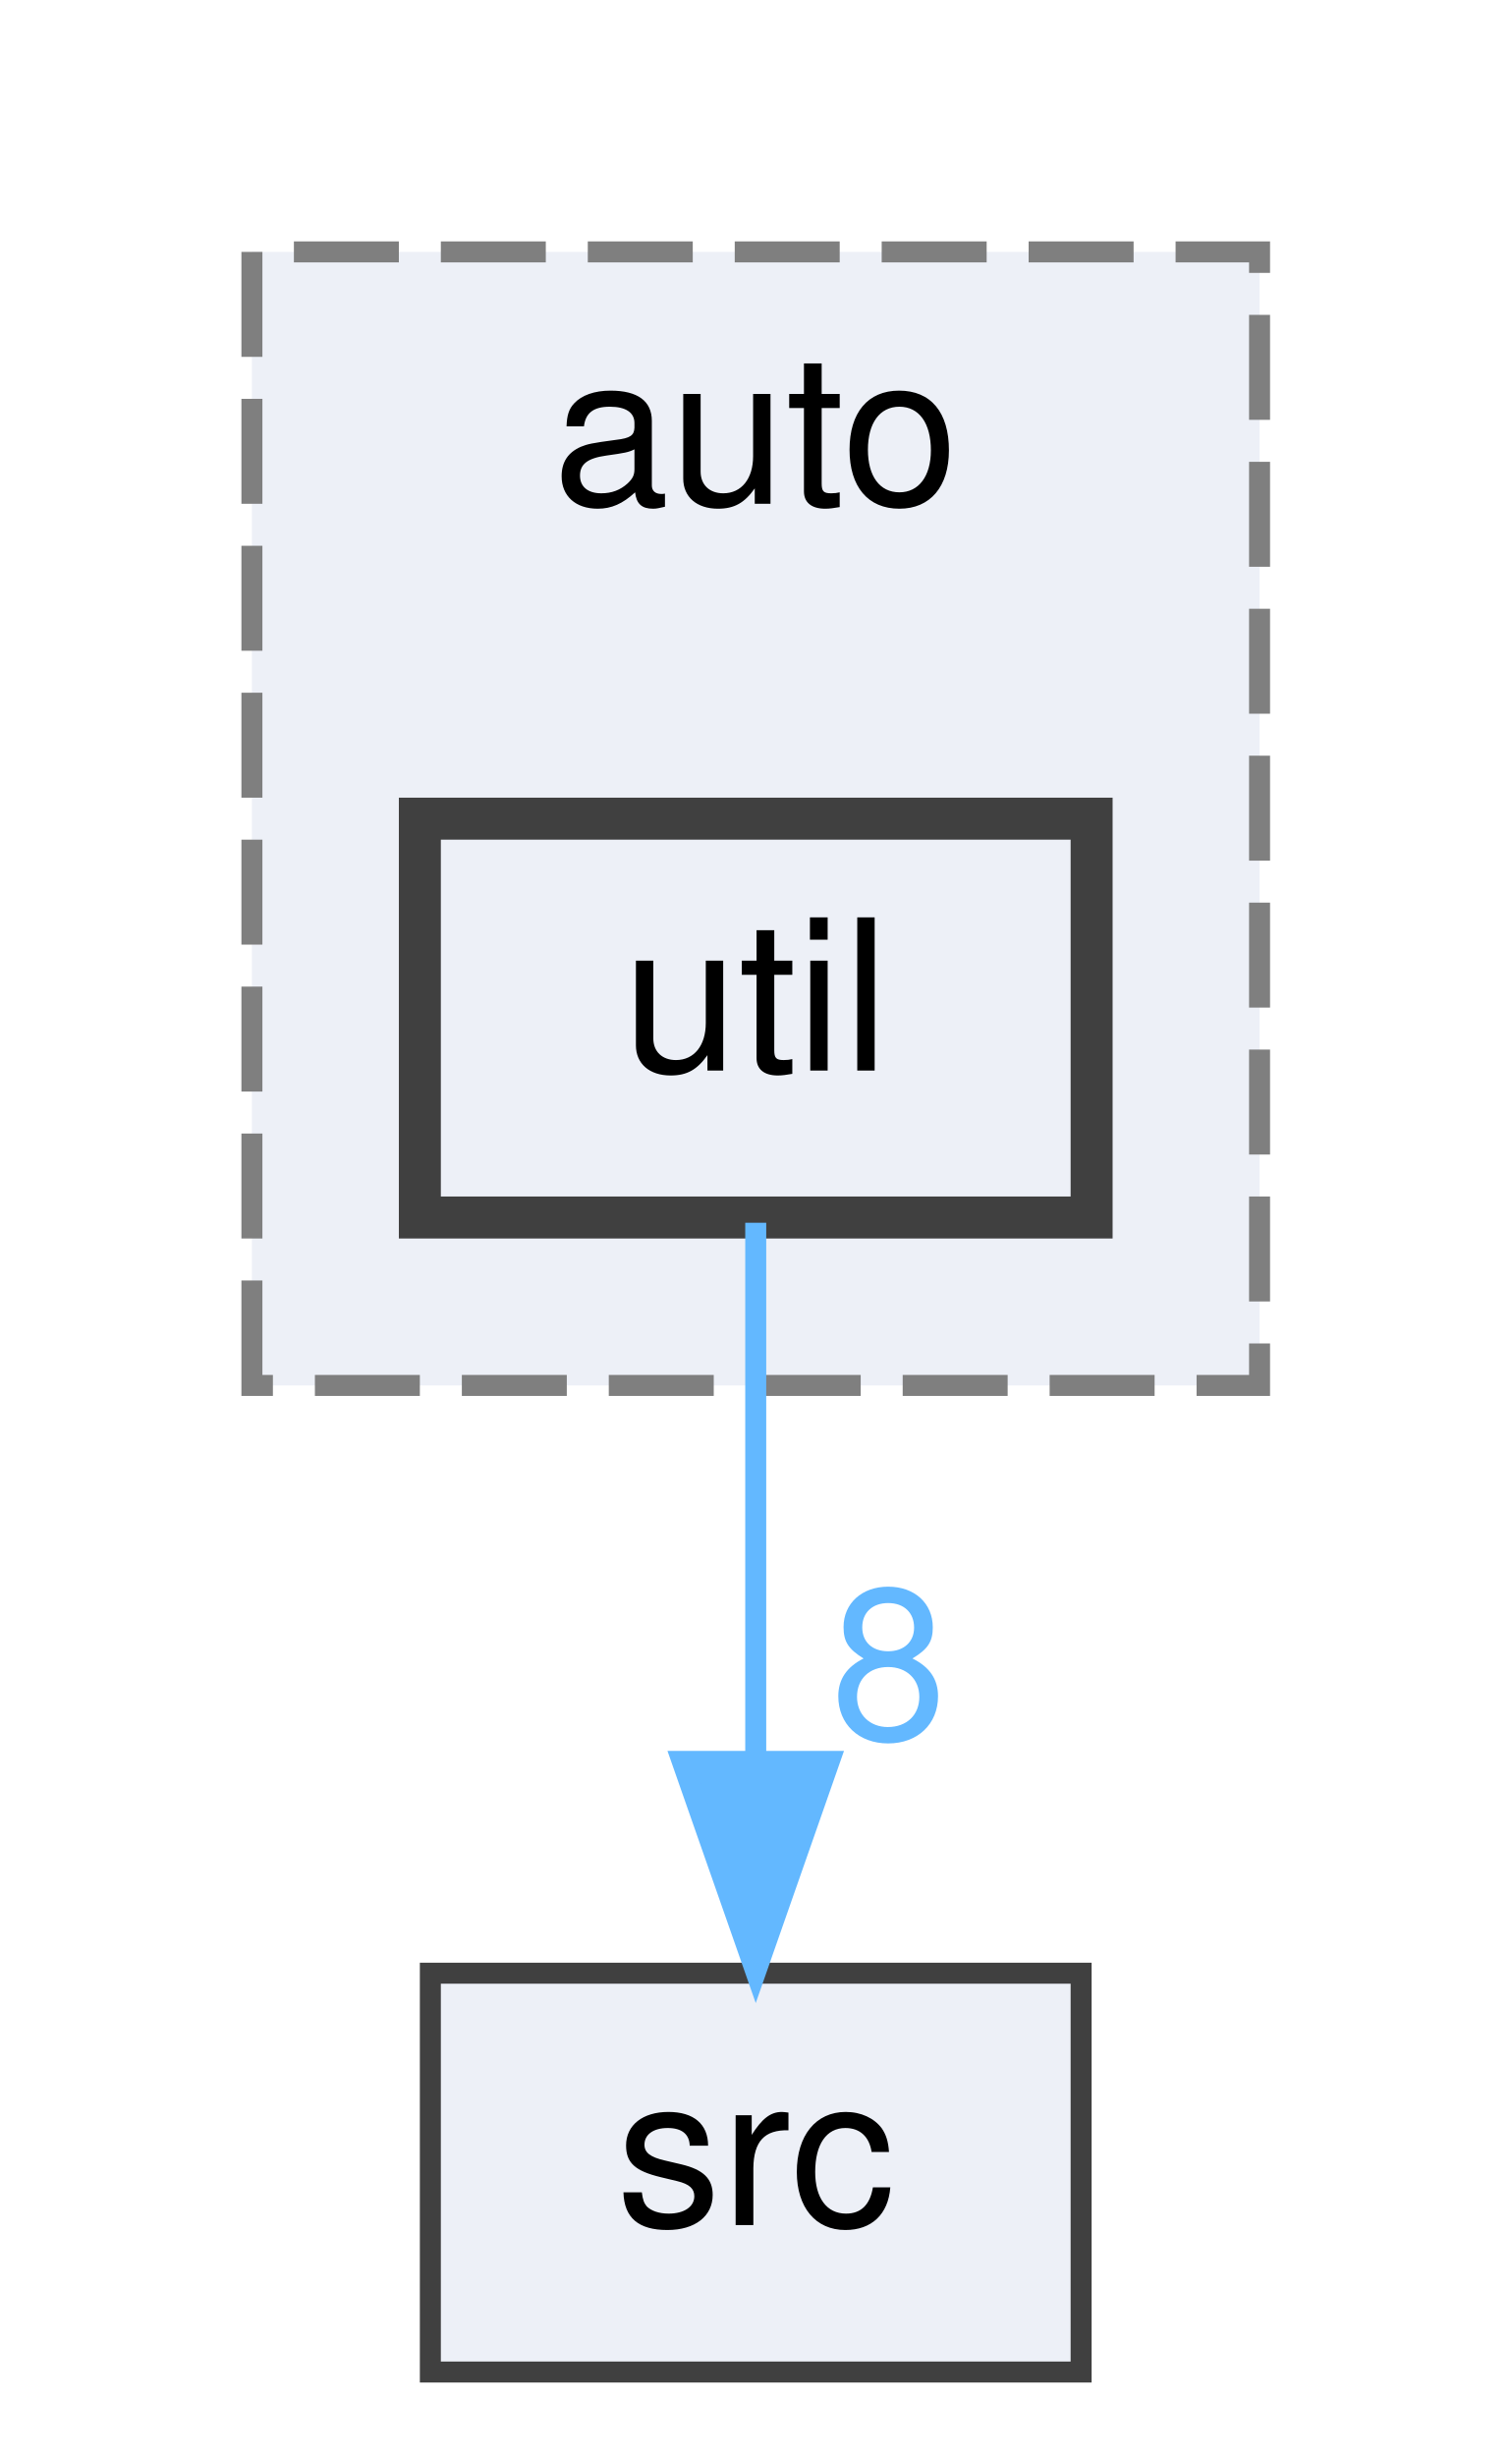
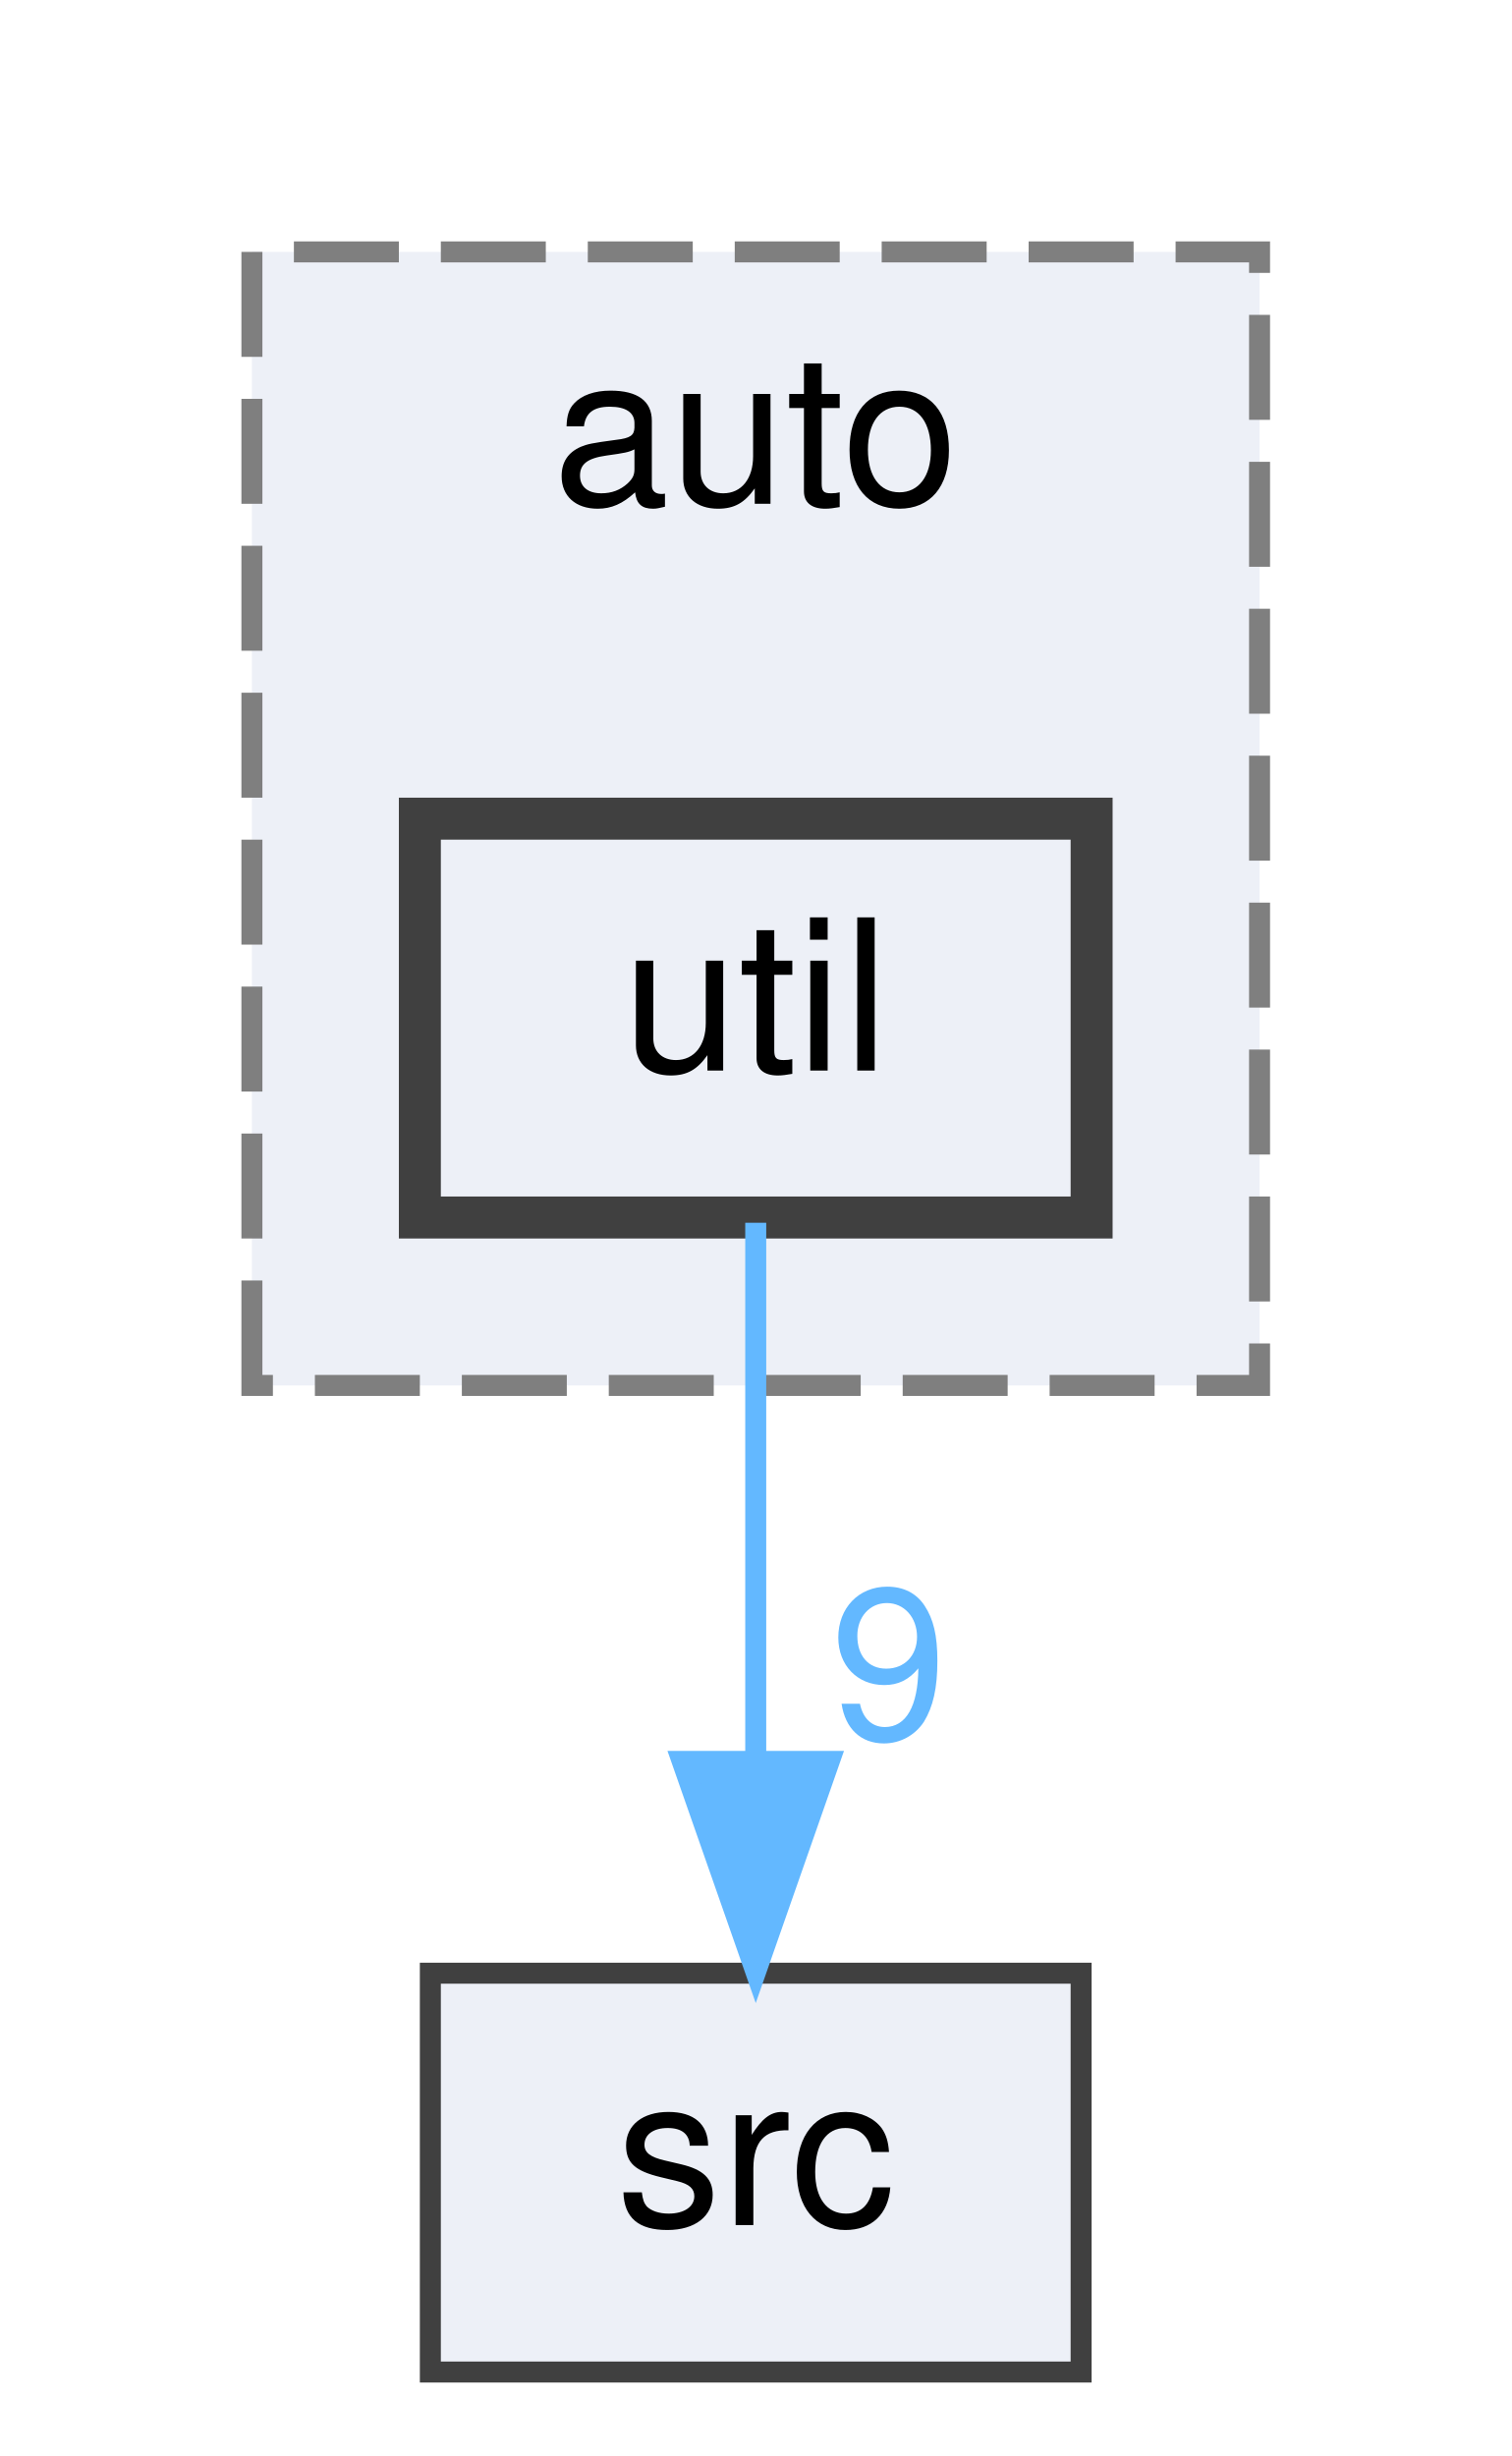
<svg xmlns="http://www.w3.org/2000/svg" xmlns:xlink="http://www.w3.org/1999/xlink" width="72pt" height="117pt" viewBox="0.00 0.00 72.00 117.00">
  <g id="graph0" class="graph" transform="scale(1 1) rotate(0) translate(4 113)">
    <g id="clust1" class="cluster">
      <g id="a_clust1">
        <a xlink:href="dir_b44f685f27163a3532809a80b4a9ed75.html" target="_top" xlink:title="auto">
          <polygon fill="#edf0f7" stroke="#7f7f7f" stroke-dasharray="5,2" points="8,-47 8,-101 56,-101 56,-47 8,-47" />
          <text text-anchor="middle" x="32" y="-89" font-family="Helvetica,sans-Serif" font-size="10.00">auto</text>
        </a>
      </g>
    </g>
    <g id="node1" class="node">
      <g id="a_node1">
        <a xlink:href="dir_954a37c1c7cccffaff6234647baf63ce.html" target="_top" xlink:title="util">
          <polygon fill="#edf0f7" stroke="#404040" stroke-width="2" points="48,-74 16,-74 16,-55 48,-55 48,-74" />
          <text text-anchor="middle" x="32" y="-62" font-family="Helvetica,sans-Serif" font-size="10.00">util</text>
        </a>
      </g>
    </g>
    <g id="node2" class="node">
      <g id="a_node2">
        <a xlink:href="dir_68267d1309a1af8e8297ef4c3efbcdba.html" target="_top" xlink:title="src">
          <polygon fill="#edf0f7" stroke="#404040" points="47.5,-19 16.5,-19 16.5,0 47.5,0 47.5,-19" />
          <text text-anchor="middle" x="32" y="-7" font-family="Helvetica,sans-Serif" font-size="10.00">src</text>
        </a>
      </g>
    </g>
    <g id="edge1" class="edge">
      <g id="a_edge1">
-         <a xlink:href="dir_000010_000007.html" target="_top">
+         <a xlink:href="dir_000011_000008.html" target="_top">
          <path fill="none" stroke="#63b8ff" d="M32,-54.75C32,-47.8 32,-37.85 32,-29.13" />
          <polygon fill="#63b8ff" stroke="#63b8ff" points="35.5,-29.09 32,-19.09 28.5,-29.09 35.5,-29.09" />
        </a>
      </g>
      <g id="a_edge1-headlabel">
-         <a xlink:href="dir_000010_000007.html" target="_top" xlink:title="8">
-           <text text-anchor="middle" x="38.34" y="-30.18" font-family="Helvetica,sans-Serif" font-size="10.00" fill="#63b8ff">8</text>
+         <a xlink:href="dir_000011_000008.html" target="_top" xlink:title="9">
+           <text text-anchor="middle" x="38.34" y="-30.18" font-family="Helvetica,sans-Serif" font-size="10.00" fill="#63b8ff">9</text>
        </a>
      </g>
    </g>
  </g>
</svg>
